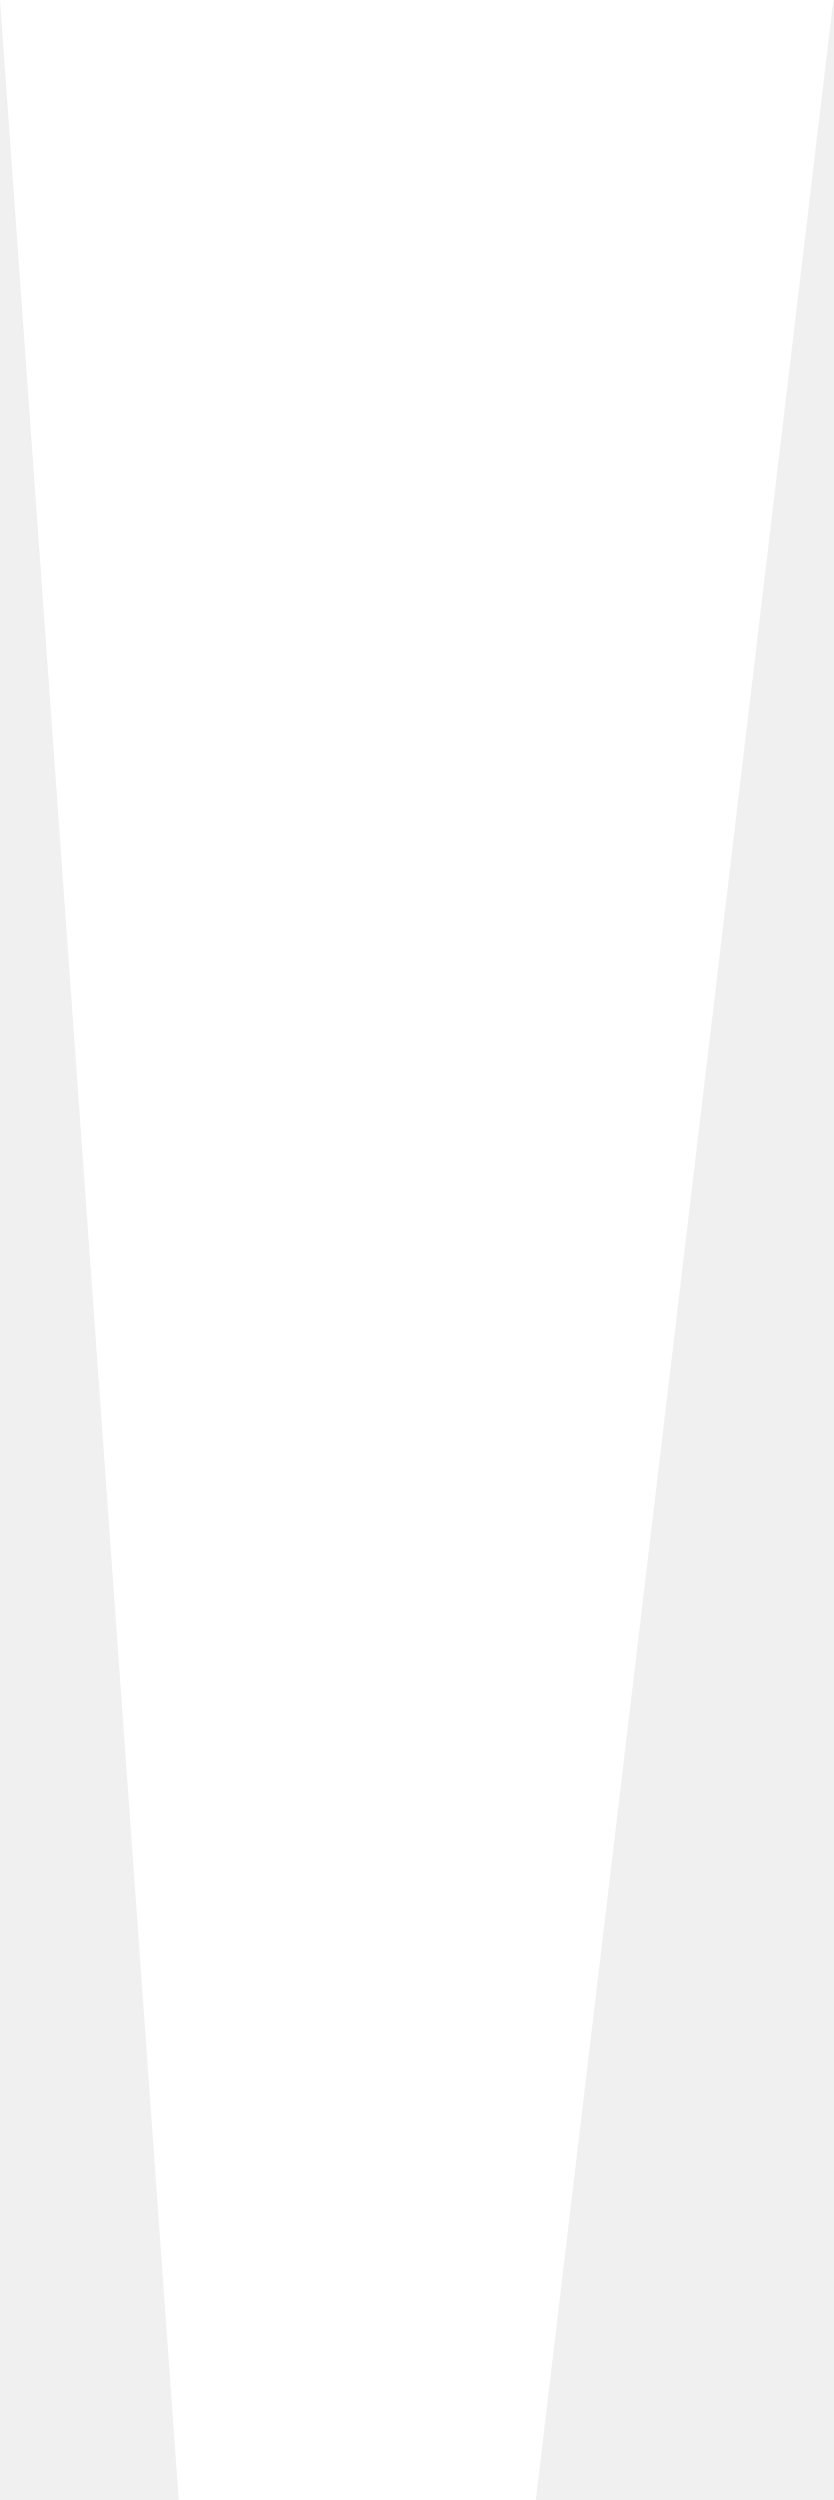
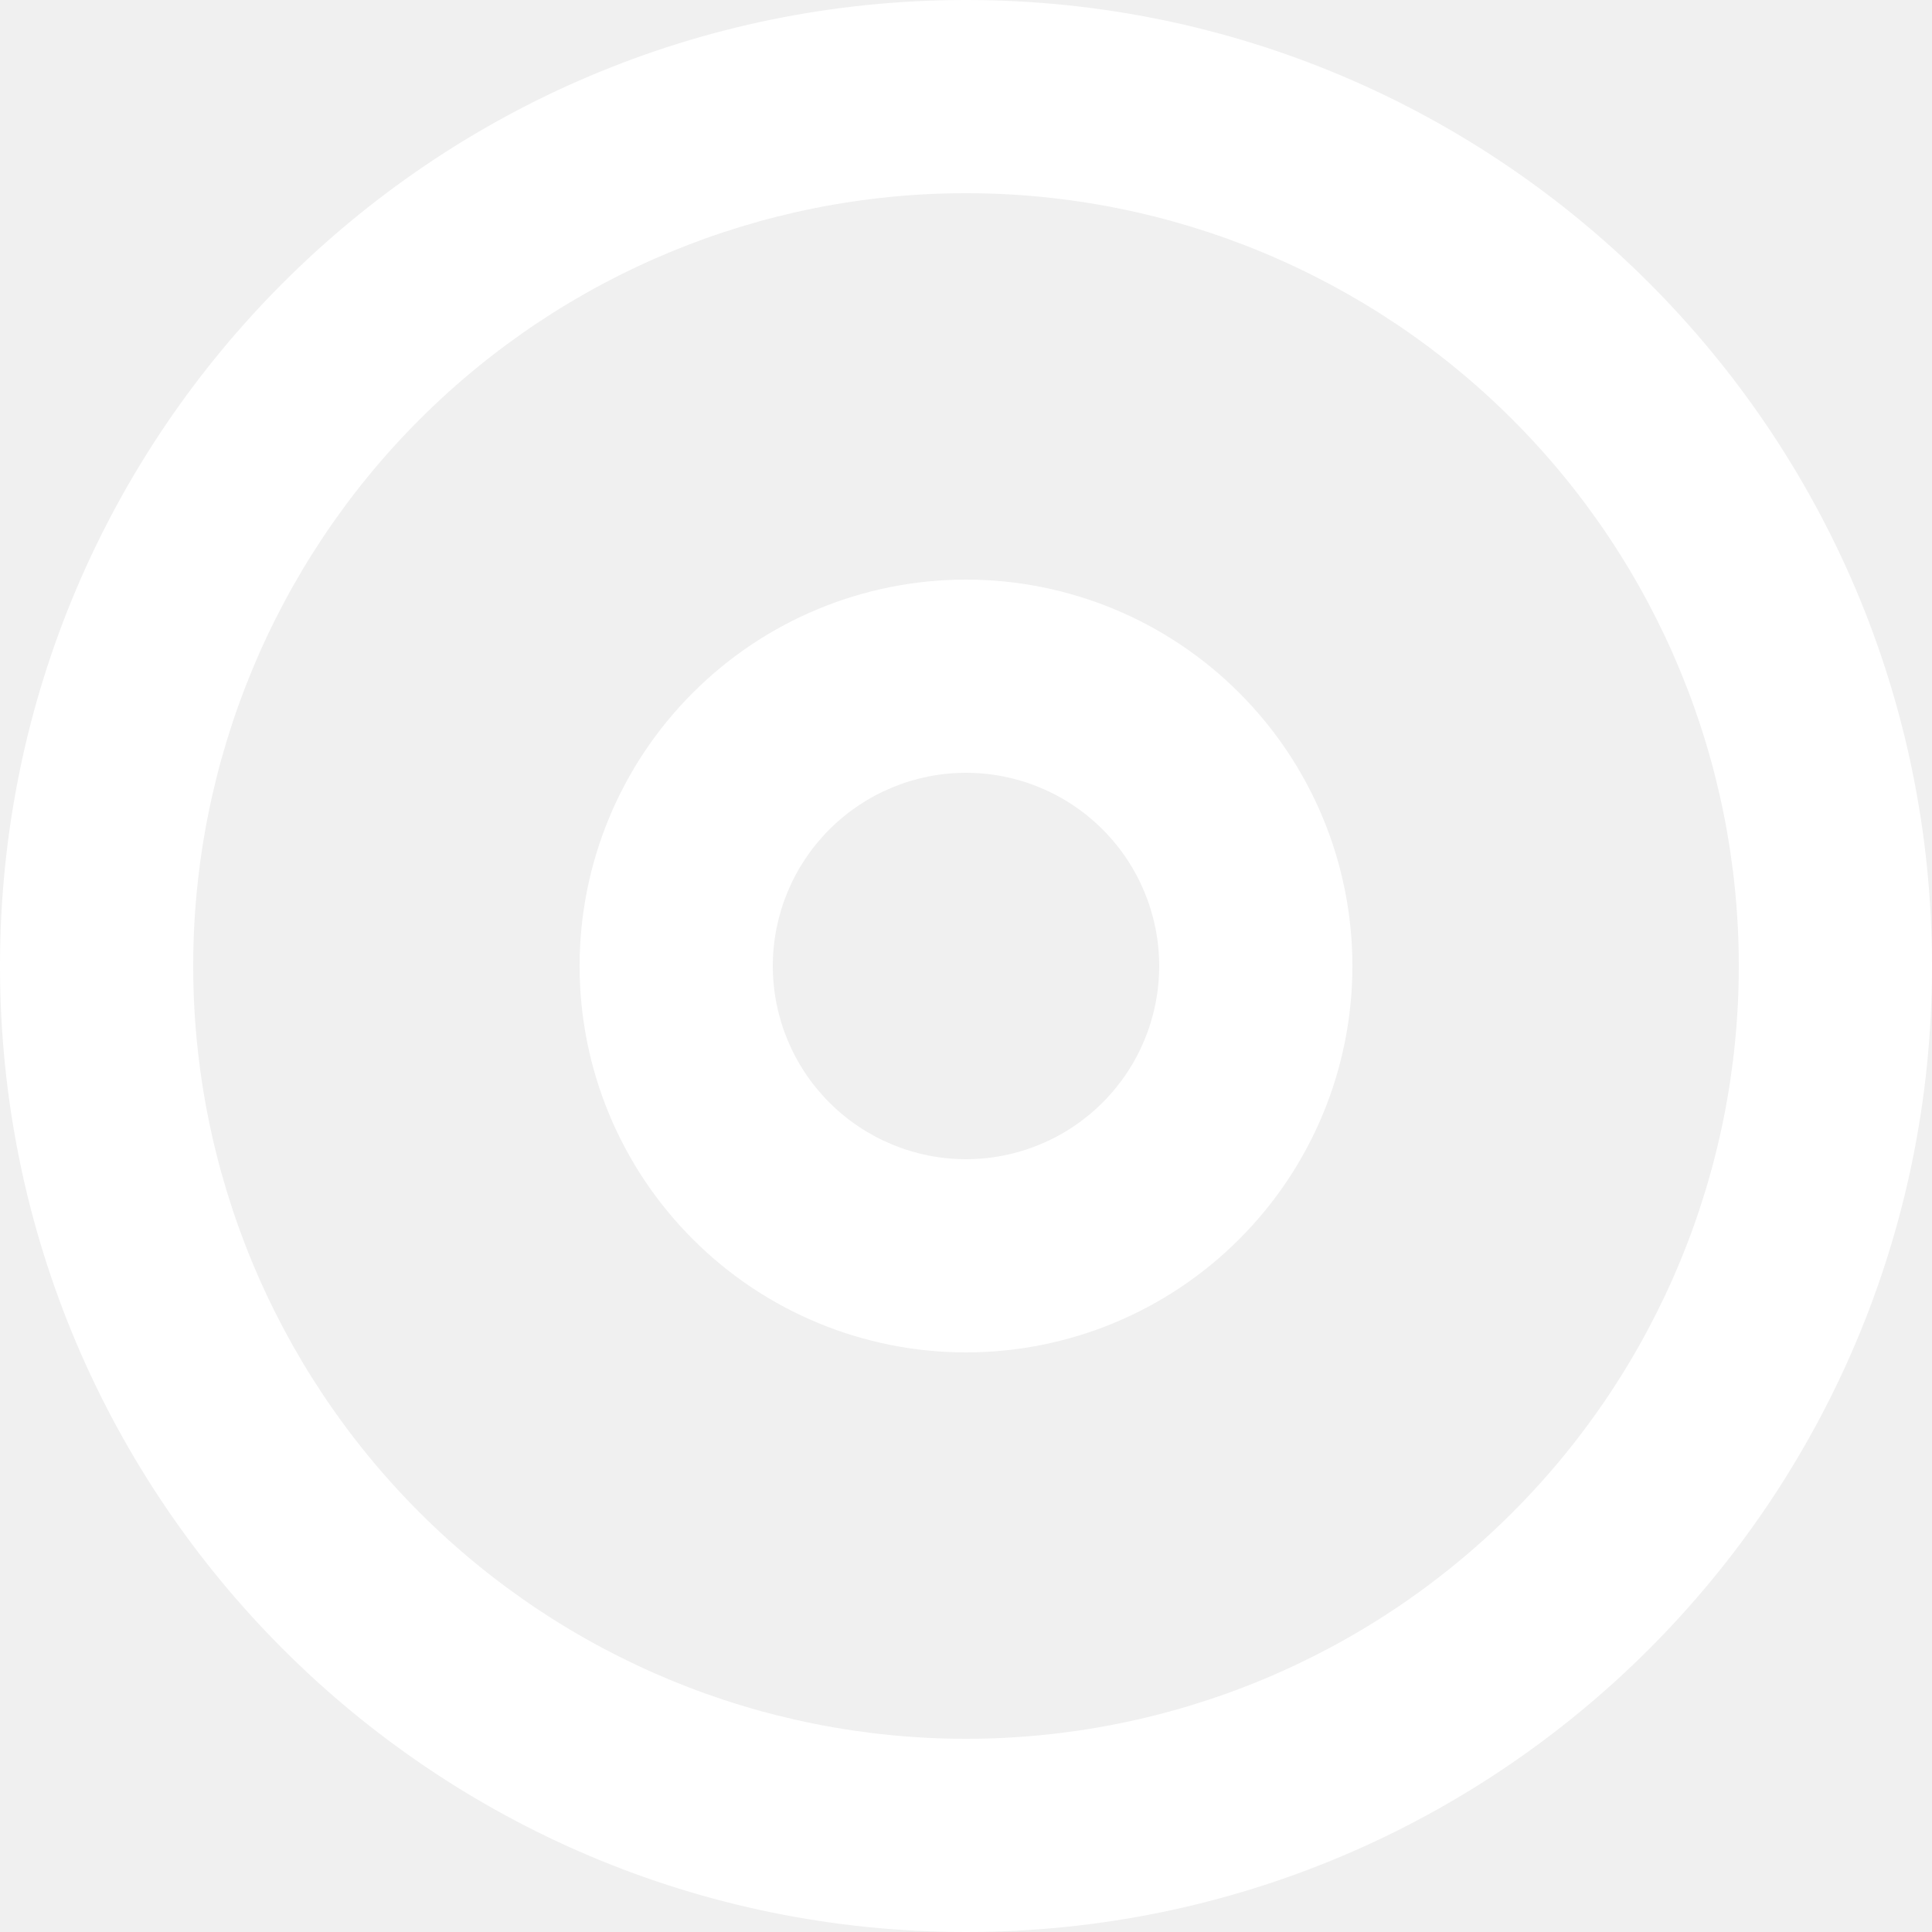
- <svg xmlns="http://www.w3.org/2000/svg" width="2" height="6" viewBox="0 0 2 6" fill="none">
-   <path d="M0.429 6L0 0H2L1.286 6H0.429Z" fill="white" />
+ <svg xmlns="http://www.w3.org/2000/svg" width="20" height="20" viewBox="0 0 20 20" fill="none">
+   <path d="M10 18C12.122 18 14.157 17.157 15.657 15.657C17.157 14.157 18 12.122 18 10C18 7.878 17.157 5.843 15.657 4.343C14.157 2.843 12.122 2 10 2C7.878 2 5.843 2.843 4.343 4.343C2.843 5.843 2 7.878 2 10C2 12.122 2.843 14.157 4.343 15.657C5.843 17.157 7.878 18 10 18ZM10 20C4.477 20 0 15.523 0 10C0 4.477 4.477 0 10 0C15.523 0 20 4.477 20 10C20 15.523 15.523 20 10 20ZM10 12C10.53 12 11.039 11.789 11.414 11.414C11.789 11.039 12 10.53 12 10C12 9.47 11.789 8.961 11.414 8.586C11.039 8.211 10.53 8 10 8C9.47 8 8.961 8.211 8.586 8.586C8.211 8.961 8 9.47 8 10C8 10.53 8.211 11.039 8.586 11.414C8.961 11.789 9.47 12 10 12ZM10 14C8.939 14 7.922 13.579 7.172 12.828C6.421 12.078 6 11.061 6 10C6 8.939 6.421 7.922 7.172 7.172C7.922 6.421 8.939 6 10 6C11.061 6 12.078 6.421 12.828 7.172C13.579 7.922 14 8.939 14 10C14 11.061 13.579 12.078 12.828 12.828C12.078 13.579 11.061 14 10 14Z" fill="white" />
</svg>
